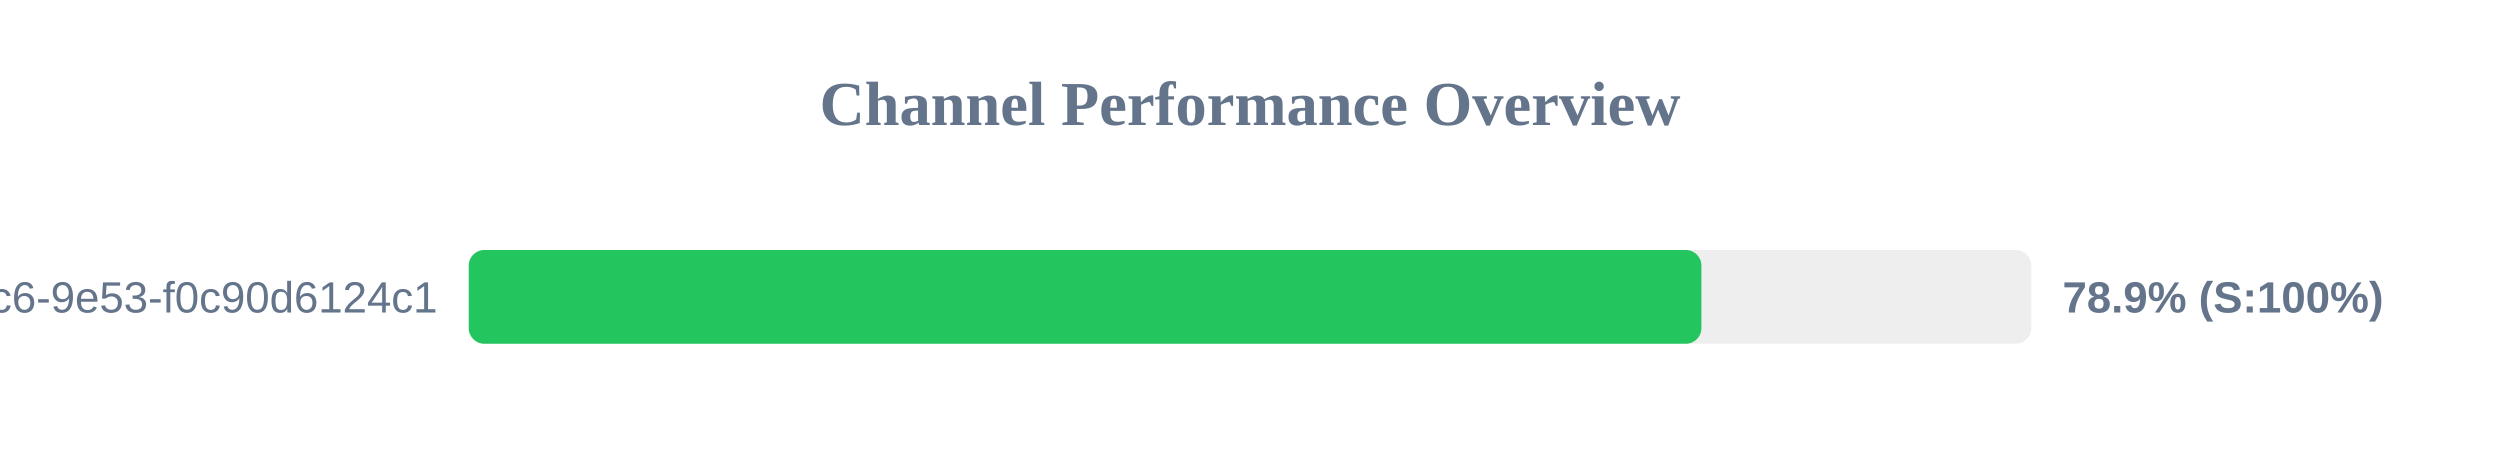
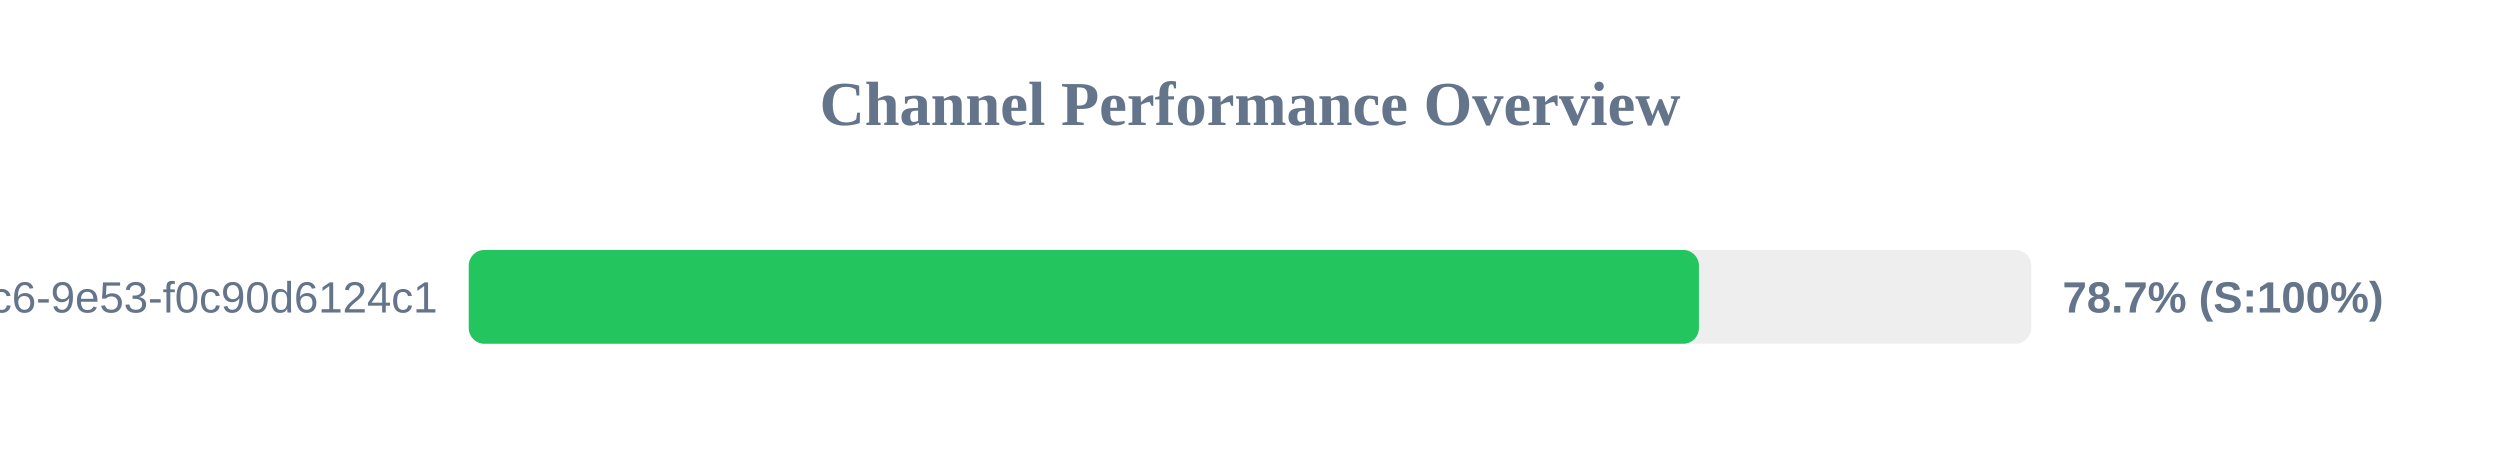
<svg xmlns="http://www.w3.org/2000/svg" width="800" height="150" version="1.1">
  <style>
        .row { font: 14px Arial; fill: #64748b; }
        .score { font: bold 14px Arial; fill: #64748b; }
    </style>
  <text x="400" y="40" text-anchor="middle" font-size="20px" font-weight="bold" fill="#64748b">Channel Performance Overview</text>
  <rect x="150" y="80" width="500" height="30" fill="#eee" rx="5" />
-   <rect x="150" y="80" width="394.45" height="30" fill="#22c55e" rx="5" />
+   <rect x="150" y="80" width="393.65" height="30" fill="#22c55e" rx="5" />
  <text x="140" y="100" text-anchor="end" class="row">?uuid=4685eb2a-5ddb-4dc6-9e53-f0c90d6124c1</text>
-   <text x="660" y="100" text-anchor="start" class="score">78.9% (S:100%)</text>
+   <text x="660" y="100" text-anchor="start" class="score">78.7% (S:100%)</text>
</svg>
